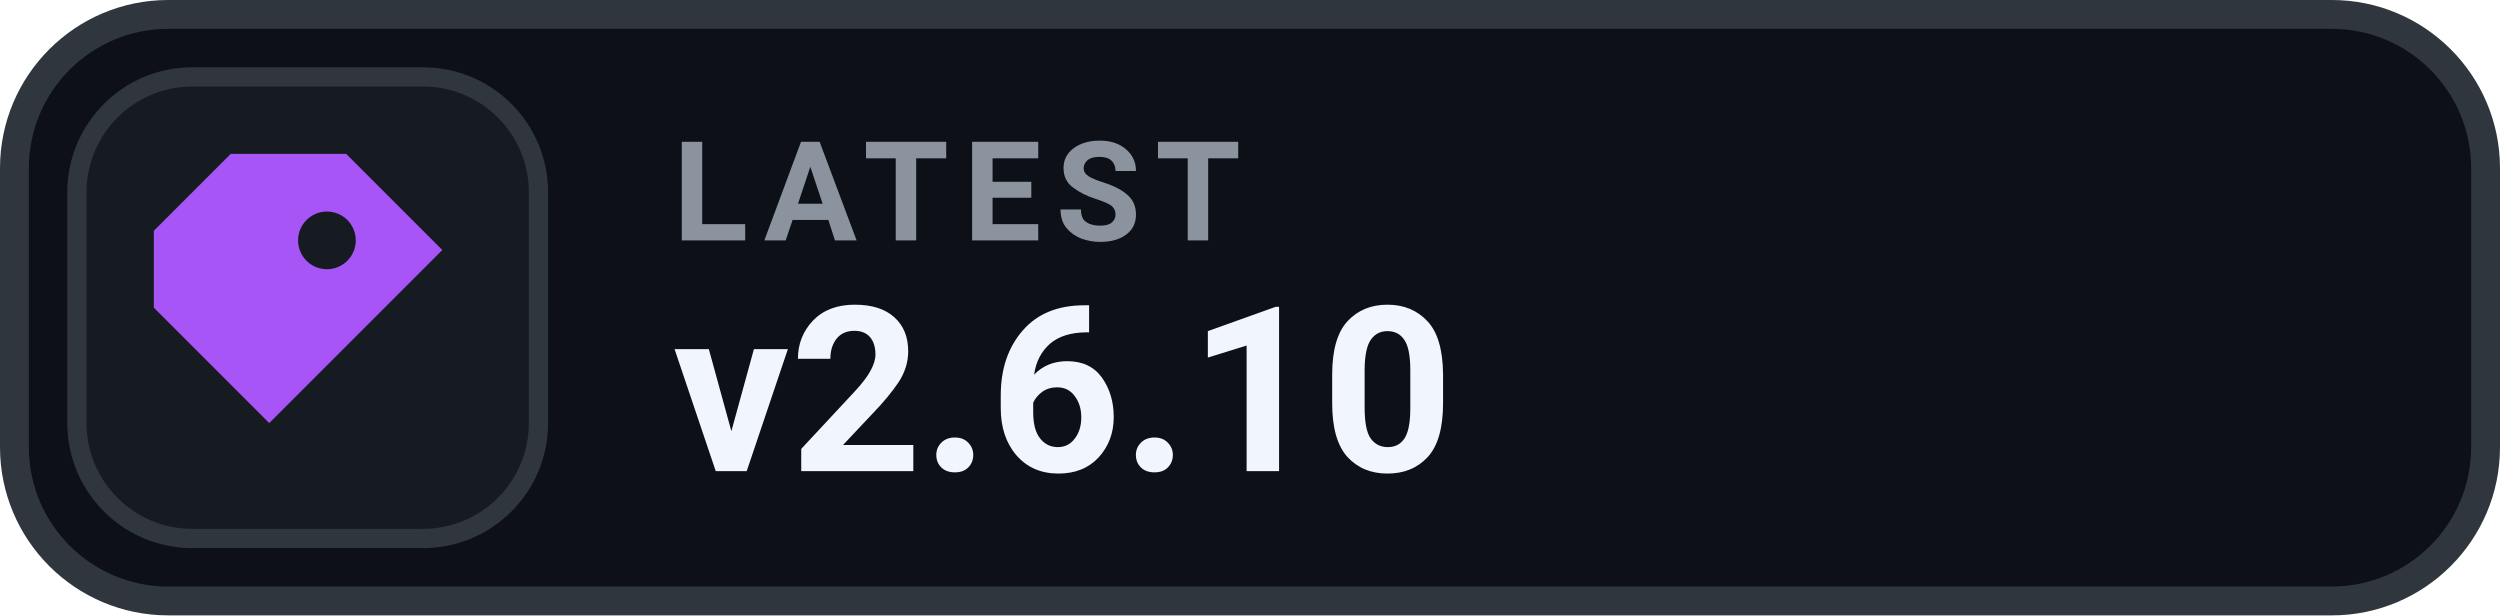
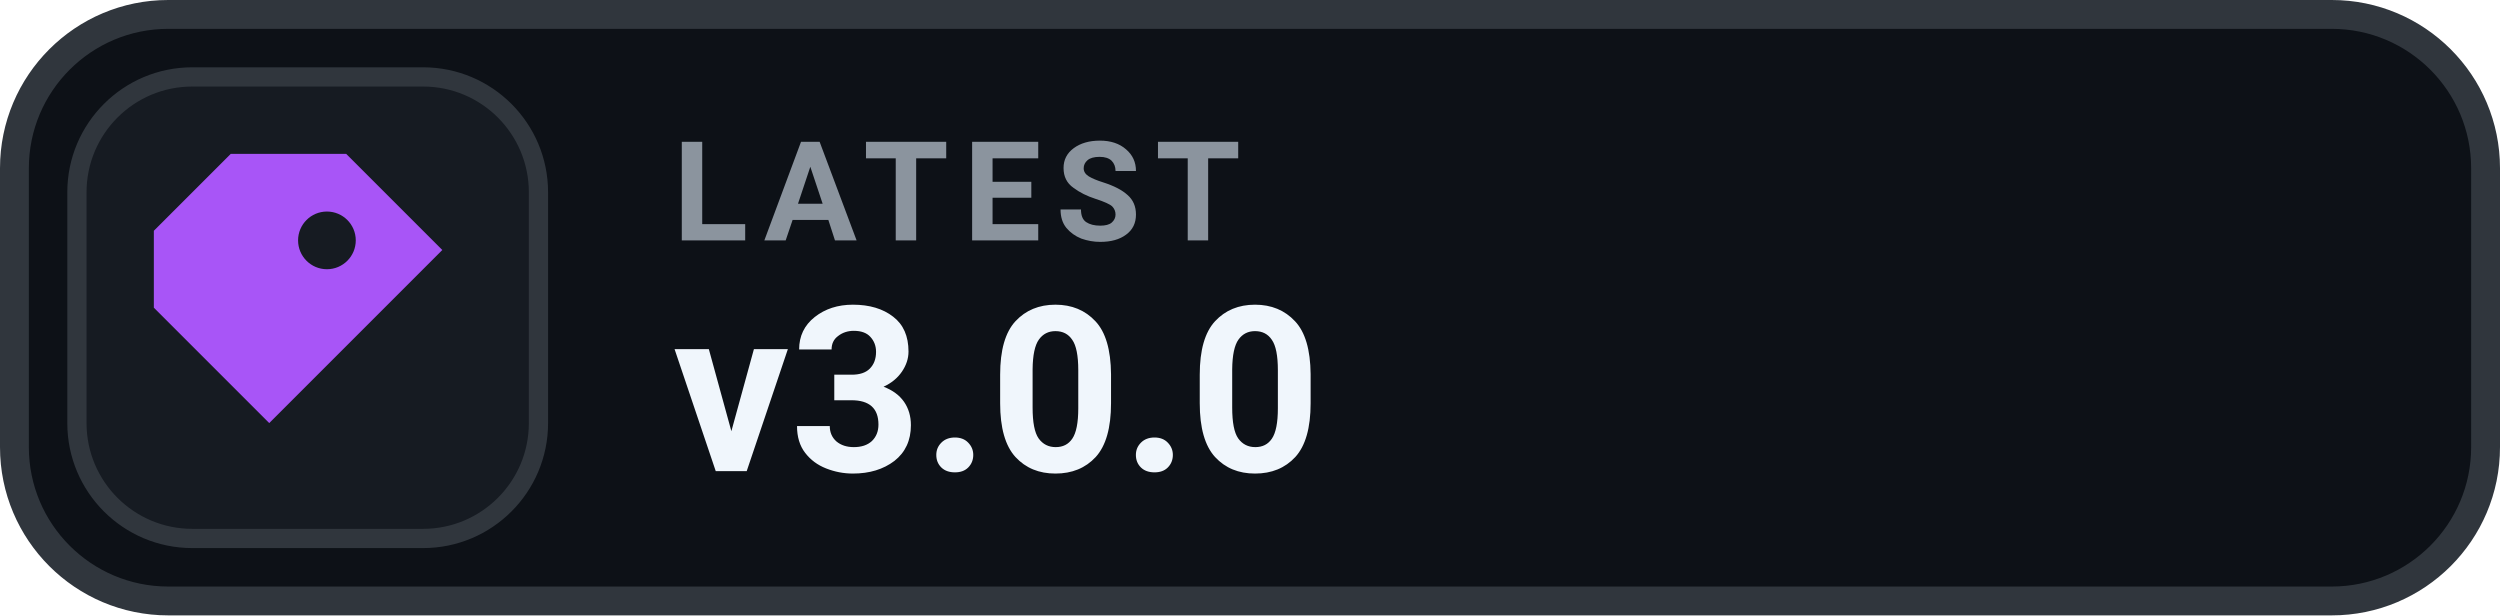
- <svg xmlns="http://www.w3.org/2000/svg" width="130" height="32" viewBox="0 0 130 32" role="img" aria-label="LATEST v2.6.10">
+ <svg xmlns="http://www.w3.org/2000/svg" width="130" height="32" viewBox="0 0 130 32" role="img" aria-label="LATEST v3.0.0">
  <rect x=".75" y=".75" width="128.5" height="30.5" rx="8" fill="#0D1117" stroke="#30363D" stroke-width="1.5" />
  <rect x="4" y="4" width="24" height="24" rx="6" fill="#161B22" stroke="#30363D" stroke-width="1" />
  <g transform="translate(16 16)" style="color:#A855F7;">
    <path d="M-4 -8 h6 l5 5 -9 9 -6 -6 v-4 Z M1 -5 a1.5 1.5 0 1 0 0 3 A1.5 1.5 0 0 0 1 -5 Z" fill="currentColor" />
  </g>
  <text x="35" y="12.5" fill="#8B949E" font-family="-apple-system,BlinkMacSystemFont,'Segoe UI',Roboto,Helvetica,Arial,sans-serif" font-size="7.2" font-weight="700" letter-spacing=".75">LATEST</text>
-   <text x="35" y="24.5" fill="#F0F6FC" font-family="-apple-system,BlinkMacSystemFont,'Segoe UI',Roboto,Helvetica,Arial,sans-serif" font-size="12" font-weight="700">v2.6.10</text>
+   <text x="35" y="24.5" fill="#F0F6FC" font-family="-apple-system,BlinkMacSystemFont,'Segoe UI',Roboto,Helvetica,Arial,sans-serif" font-size="12" font-weight="700">v3.0.0</text>
</svg>
